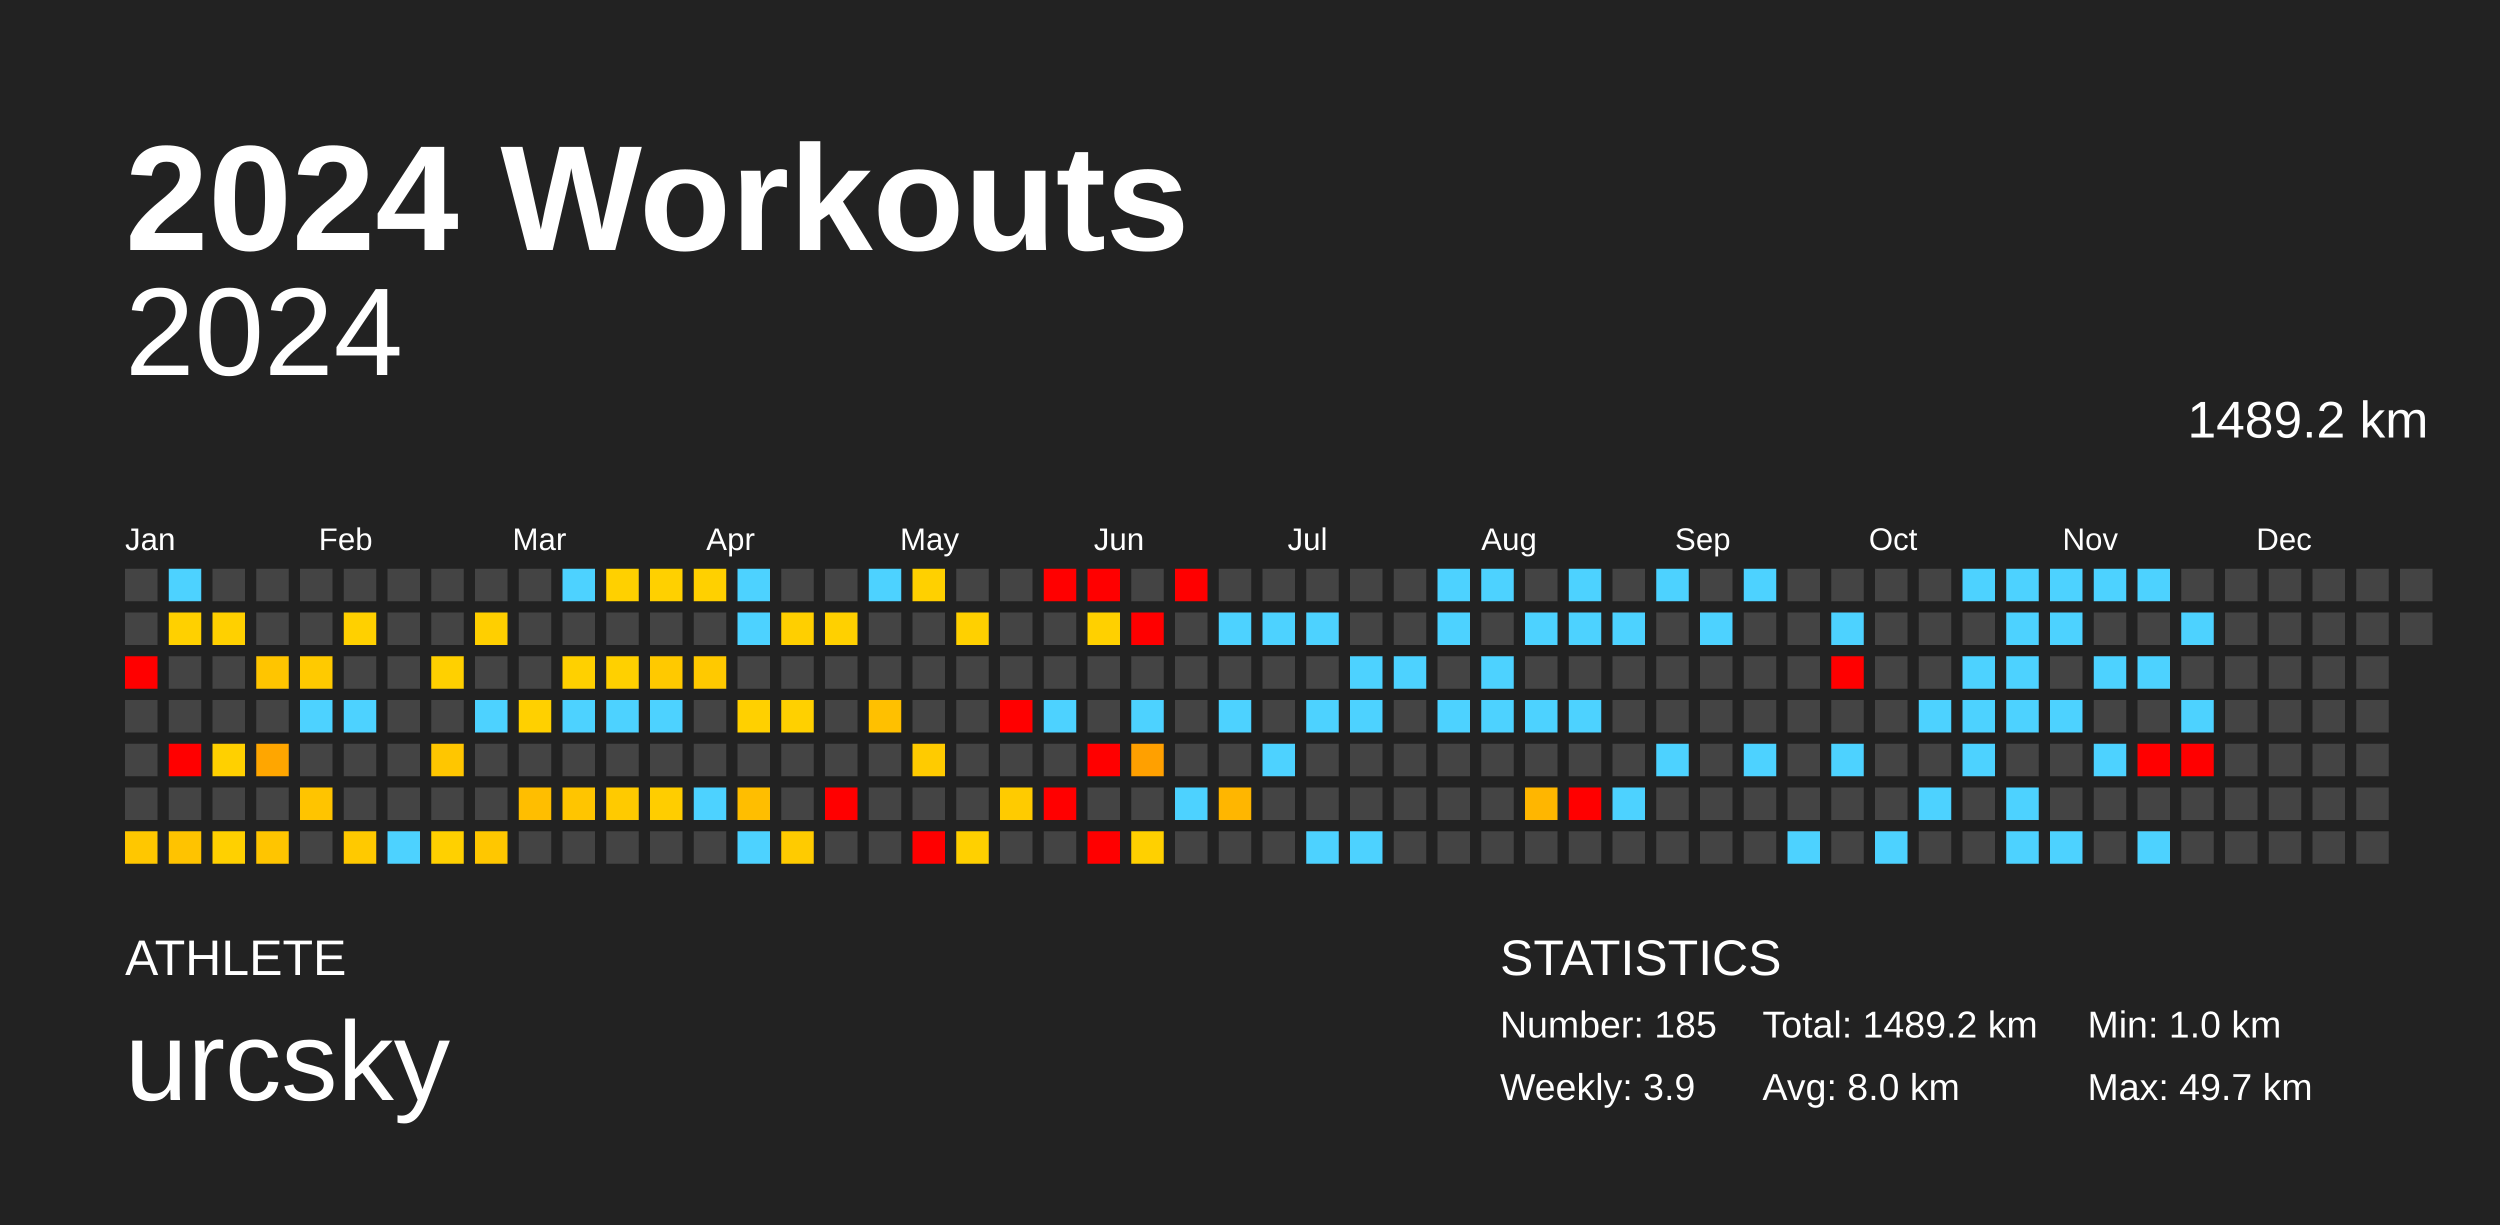
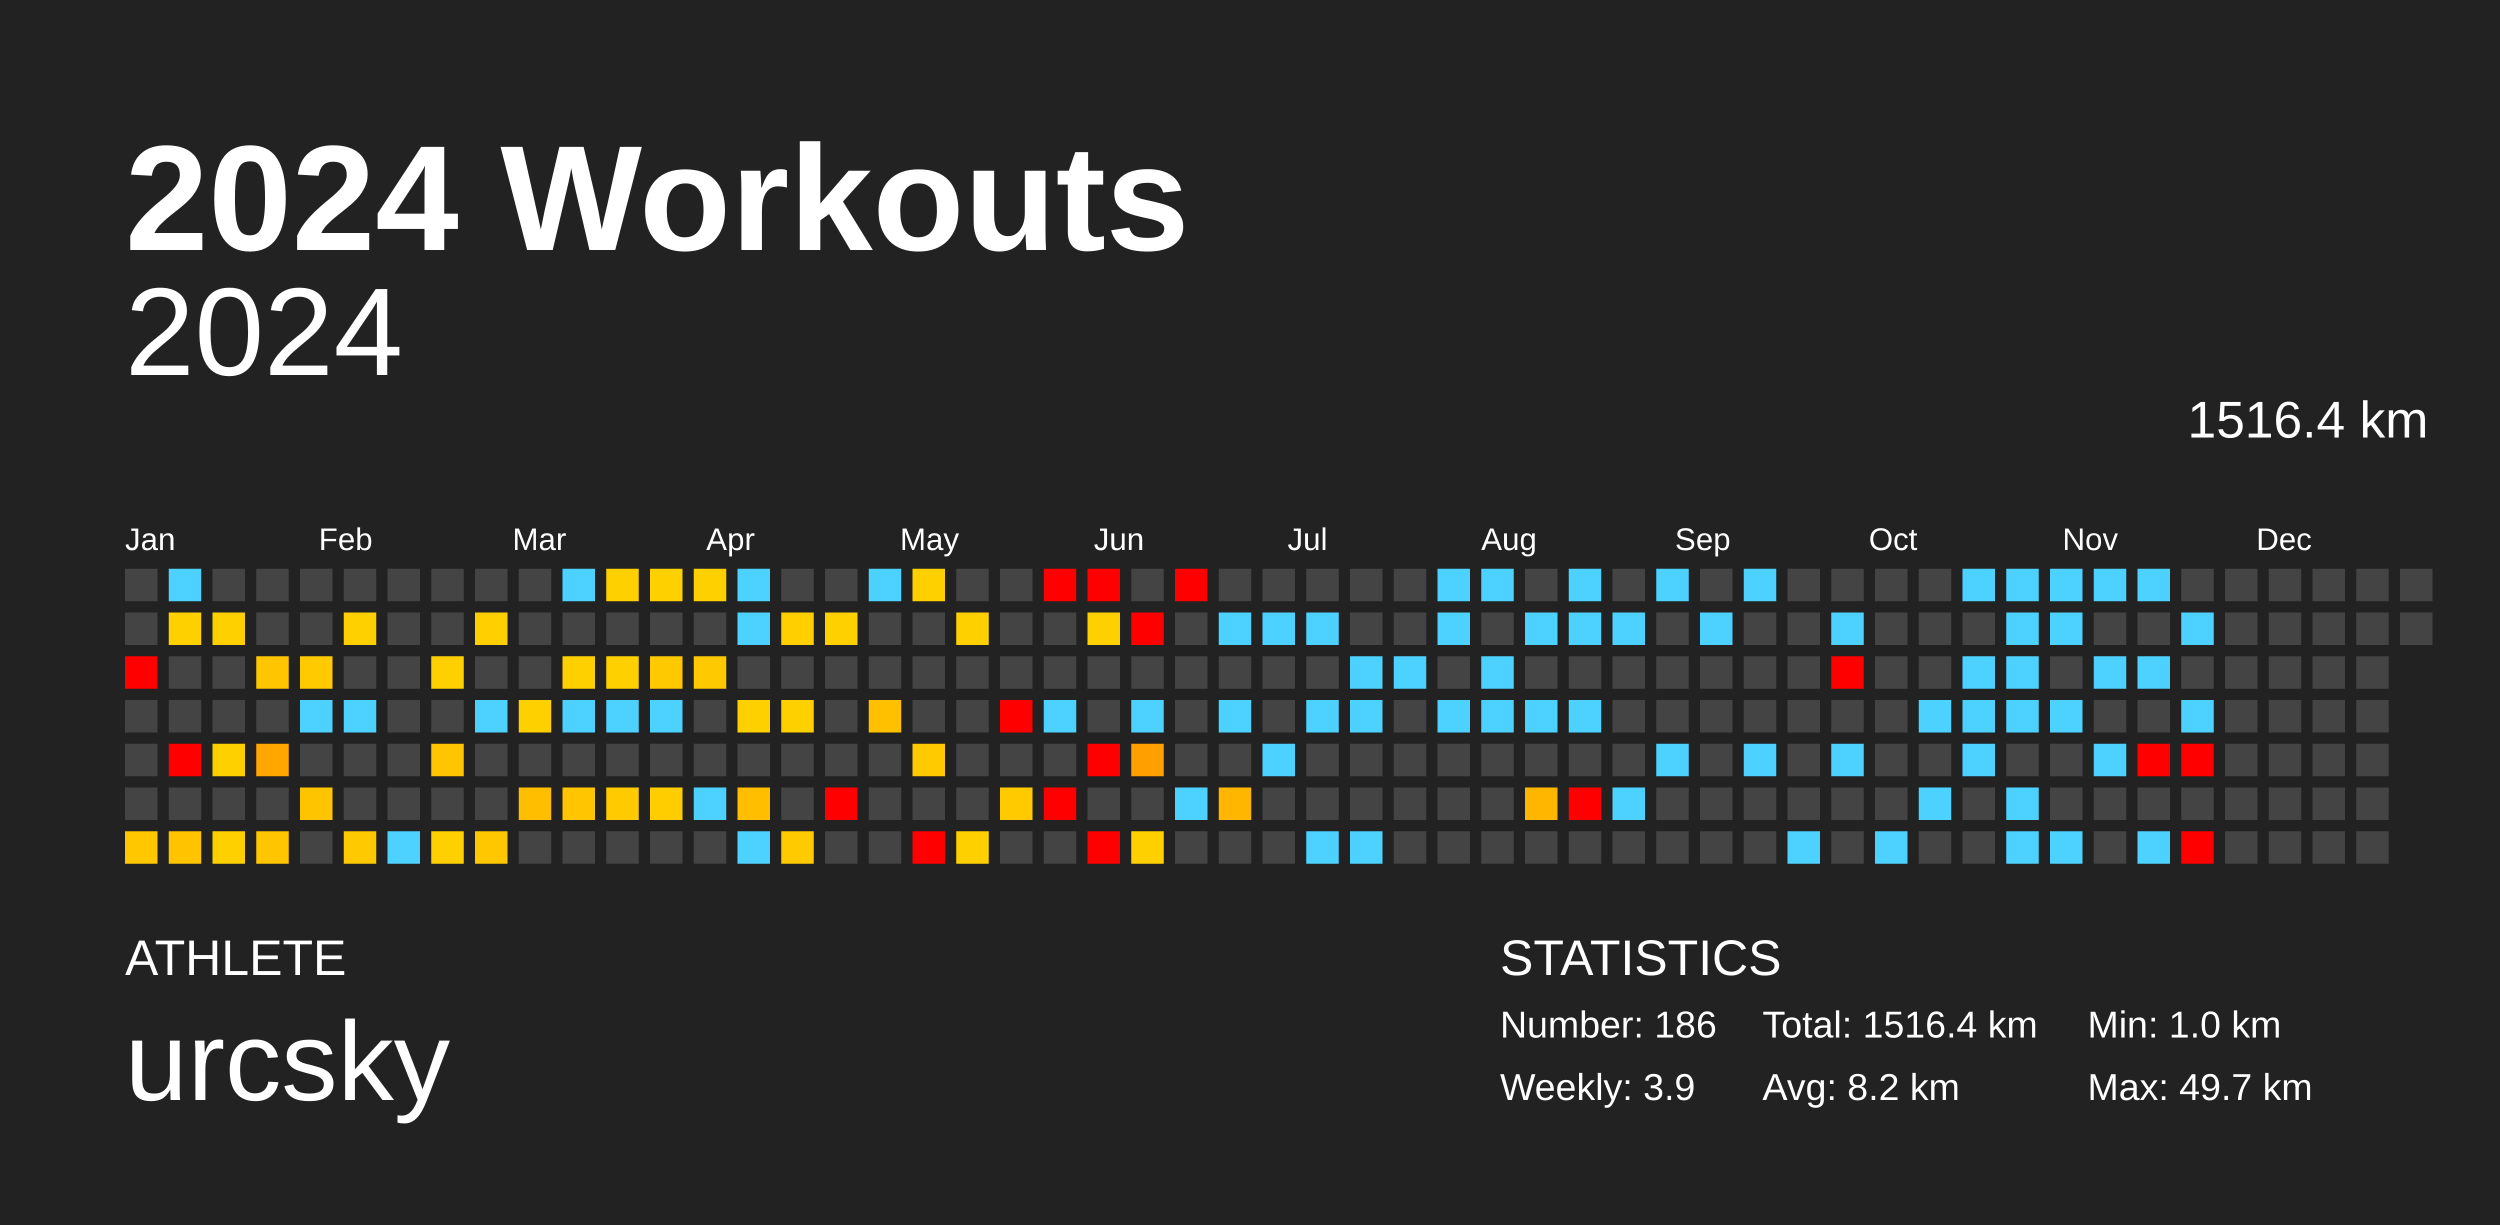
<svg xmlns="http://www.w3.org/2000/svg" baseProfile="full" height="98mm" version="1.1" viewBox="0,0,200,98" width="200mm">
  <defs />
  <rect fill="#222222" height="98" width="200" x="0" y="0" />
  <text fill="#FFFFFF" style="font-size:12px; font-family:Arial; font-weight:bold;" x="10" y="20">2024 Workouts</text>
  <text fill="#FFFFFF" style="font-size:4px; font-family:Arial" x="10" y="78">ATHLETE</text>
  <text fill="#FFFFFF" style="font-size:9px; font-family:Arial" x="10" y="88">urcsky</text>
  <text fill="#FFFFFF" style="font-size:4px; font-family:Arial" x="120" y="78">STATISTICS</text>
-   <text fill="#FFFFFF" style="font-size:3px; font-family:Arial" x="120" y="83">Number: 185</text>
+   <text fill="#FFFFFF" style="font-size:3px; font-family:Arial" x="120" y="83">Number: 186</text>
  <text fill="#FFFFFF" style="font-size:3px; font-family:Arial" x="120" y="88">Weekly: 3.9</text>
-   <text fill="#FFFFFF" style="font-size:3px; font-family:Arial" x="141" y="83">Total: 1489.2 km</text>
-   <text fill="#FFFFFF" style="font-size:3px; font-family:Arial" x="141" y="88">Avg: 8.0 km</text>
+   <text fill="#FFFFFF" style="font-size:3px; font-family:Arial" x="141" y="83">Total: 1516.4 km</text>
+   <text fill="#FFFFFF" style="font-size:3px; font-family:Arial" x="141" y="88">Avg: 8.2 km</text>
  <text fill="#FFFFFF" style="font-size:3px; font-family:Arial" x="167" y="83">Min: 1.0 km</text>
  <text fill="#FFFFFF" style="font-size:3px; font-family:Arial" x="167" y="88">Max: 49.7 km</text>
  <text alignment-baseline="hanging" fill="#FFFFFF" style="font-size:10.0px; font-family:Arial;" x="10" y="30">2024</text>
-   <text alignment-baseline="hanging" fill="#FFFFFF" style="font-size:4.125px; font-family:Arial;" x="175" y="35">1489.2 km</text>
+   <text alignment-baseline="hanging" fill="#FFFFFF" style="font-size:4.125px; font-family:Arial;" x="175" y="35">1516.4 km</text>
  <text fill="#FFFFFF" style="font-size:2.5px; font-family:Arial" x="10.0" y="44">Jan</text>
  <text fill="#FFFFFF" style="font-size:2.5px; font-family:Arial" x="25.5" y="44">Feb</text>
  <text fill="#FFFFFF" style="font-size:2.5px; font-family:Arial" x="41.0" y="44">Mar</text>
  <text fill="#FFFFFF" style="font-size:2.5px; font-family:Arial" x="56.5" y="44">Apr</text>
  <text fill="#FFFFFF" style="font-size:2.5px; font-family:Arial" x="72.0" y="44">May</text>
  <text fill="#FFFFFF" style="font-size:2.5px; font-family:Arial" x="87.5" y="44">Jun</text>
  <text fill="#FFFFFF" style="font-size:2.5px; font-family:Arial" x="103.0" y="44">Jul</text>
  <text fill="#FFFFFF" style="font-size:2.5px; font-family:Arial" x="118.5" y="44">Aug</text>
  <text fill="#FFFFFF" style="font-size:2.5px; font-family:Arial" x="134.0" y="44">Sep</text>
  <text fill="#FFFFFF" style="font-size:2.5px; font-family:Arial" x="149.5" y="44">Oct</text>
  <text fill="#FFFFFF" style="font-size:2.5px; font-family:Arial" x="165.0" y="44">Nov</text>
  <text fill="#FFFFFF" style="font-size:2.5px; font-family:Arial" x="180.5" y="44">Dec</text>
  <rect fill="#444444" height="2.6" width="2.6" x="10.0" y="45.5" />
  <rect fill="#444444" height="2.6" width="2.6" x="10.0" y="49.0" />
  <rect fill="red" height="2.6" width="2.6" x="10.0" y="52.5" />
  <rect fill="#444444" height="2.6" width="2.6" x="10.0" y="56.0" />
  <rect fill="#444444" height="2.6" width="2.6" x="10.0" y="59.5" />
  <rect fill="#444444" height="2.6" width="2.6" x="10.0" y="63.0" />
  <rect fill="#ffc700" height="2.6" width="2.6" x="10.0" y="66.5" />
  <rect fill="#4dd2ff" height="2.6" width="2.6" x="13.5" y="45.5" />
  <rect fill="#ffd000" height="2.6" width="2.6" x="13.5" y="49.0" />
  <rect fill="#444444" height="2.6" width="2.6" x="13.5" y="52.5" />
  <rect fill="#444444" height="2.6" width="2.6" x="13.5" y="56.0" />
  <rect fill="red" height="2.6" width="2.6" x="13.5" y="59.5" />
  <rect fill="#444444" height="2.6" width="2.6" x="13.5" y="63.0" />
  <rect fill="#ffc300" height="2.6" width="2.6" x="13.5" y="66.5" />
  <rect fill="#444444" height="2.6" width="2.6" x="17.0" y="45.5" />
  <rect fill="#ffd000" height="2.6" width="2.6" x="17.0" y="49.0" />
  <rect fill="#444444" height="2.6" width="2.6" x="17.0" y="52.5" />
  <rect fill="#444444" height="2.6" width="2.6" x="17.0" y="56.0" />
  <rect fill="#ffd000" height="2.6" width="2.6" x="17.0" y="59.5" />
  <rect fill="#444444" height="2.6" width="2.6" x="17.0" y="63.0" />
  <rect fill="#ffd000" height="2.6" width="2.6" x="17.0" y="66.5" />
  <rect fill="#444444" height="2.6" width="2.6" x="20.5" y="45.5" />
  <rect fill="#444444" height="2.6" width="2.6" x="20.5" y="49.0" />
  <rect fill="#ffc500" height="2.6" width="2.6" x="20.5" y="52.5" />
  <rect fill="#444444" height="2.6" width="2.6" x="20.5" y="56.0" />
  <rect fill="#ffa600" height="2.6" width="2.6" x="20.5" y="59.5" />
  <rect fill="#444444" height="2.6" width="2.6" x="20.5" y="63.0" />
  <rect fill="#ffc500" height="2.6" width="2.6" x="20.5" y="66.5" />
  <rect fill="#444444" height="2.6" width="2.6" x="24.0" y="45.5" />
  <rect fill="#444444" height="2.6" width="2.6" x="24.0" y="49.0" />
  <rect fill="#ffca00" height="2.6" width="2.6" x="24.0" y="52.5" />
  <rect fill="#4dd2ff" height="2.6" width="2.6" x="24.0" y="56.0" />
  <rect fill="#444444" height="2.6" width="2.6" x="24.0" y="59.5" />
  <rect fill="#ffc400" height="2.6" width="2.6" x="24.0" y="63.0" />
  <rect fill="#444444" height="2.6" width="2.6" x="24.0" y="66.5" />
  <rect fill="#444444" height="2.6" width="2.6" x="27.5" y="45.5" />
  <rect fill="#ffd000" height="2.6" width="2.6" x="27.5" y="49.0" />
  <rect fill="#444444" height="2.6" width="2.6" x="27.5" y="52.5" />
  <rect fill="#4dd2ff" height="2.6" width="2.6" x="27.5" y="56.0" />
  <rect fill="#444444" height="2.6" width="2.6" x="27.5" y="59.5" />
  <rect fill="#444444" height="2.6" width="2.6" x="27.5" y="63.0" />
  <rect fill="#ffc900" height="2.6" width="2.6" x="27.5" y="66.5" />
  <rect fill="#444444" height="2.6" width="2.6" x="31.0" y="45.5" />
  <rect fill="#444444" height="2.6" width="2.6" x="31.0" y="49.0" />
  <rect fill="#444444" height="2.6" width="2.6" x="31.0" y="52.5" />
  <rect fill="#444444" height="2.6" width="2.6" x="31.0" y="56.0" />
  <rect fill="#444444" height="2.6" width="2.6" x="31.0" y="59.5" />
  <rect fill="#444444" height="2.6" width="2.6" x="31.0" y="63.0" />
  <rect fill="#4dd2ff" height="2.6" width="2.6" x="31.0" y="66.5" />
  <rect fill="#444444" height="2.6" width="2.6" x="34.5" y="45.5" />
  <rect fill="#444444" height="2.6" width="2.6" x="34.5" y="49.0" />
  <rect fill="#ffd000" height="2.6" width="2.6" x="34.5" y="52.5" />
  <rect fill="#444444" height="2.6" width="2.6" x="34.5" y="56.0" />
  <rect fill="#ffc600" height="2.6" width="2.6" x="34.5" y="59.5" />
  <rect fill="#444444" height="2.6" width="2.6" x="34.5" y="63.0" />
  <rect fill="#ffd000" height="2.6" width="2.6" x="34.5" y="66.5" />
  <rect fill="#444444" height="2.6" width="2.6" x="38.0" y="45.5" />
  <rect fill="#ffcf00" height="2.6" width="2.6" x="38.0" y="49.0" />
  <rect fill="#444444" height="2.6" width="2.6" x="38.0" y="52.5" />
  <rect fill="#4dd2ff" height="2.6" width="2.6" x="38.0" y="56.0" />
  <rect fill="#444444" height="2.6" width="2.6" x="38.0" y="59.5" />
  <rect fill="#444444" height="2.6" width="2.6" x="38.0" y="63.0" />
  <rect fill="#ffc700" height="2.6" width="2.6" x="38.0" y="66.5" />
  <rect fill="#444444" height="2.6" width="2.6" x="41.5" y="45.5" />
  <rect fill="#444444" height="2.6" width="2.6" x="41.5" y="49.0" />
  <rect fill="#444444" height="2.6" width="2.6" x="41.5" y="52.5" />
  <rect fill="#ffd000" height="2.6" width="2.6" x="41.5" y="56.0" />
  <rect fill="#444444" height="2.6" width="2.6" x="41.5" y="59.5" />
  <rect fill="#ffbe00" height="2.6" width="2.6" x="41.5" y="63.0" />
  <rect fill="#444444" height="2.6" width="2.6" x="41.5" y="66.5" />
  <rect fill="#4dd2ff" height="2.6" width="2.6" x="45.0" y="45.5" />
  <rect fill="#444444" height="2.6" width="2.6" x="45.0" y="49.0" />
  <rect fill="#ffd000" height="2.6" width="2.6" x="45.0" y="52.5" />
  <rect fill="#4dd2ff" height="2.6" width="2.6" x="45.0" y="56.0" />
  <rect fill="#444444" height="2.6" width="2.6" x="45.0" y="59.5" />
  <rect fill="#ffc500" height="2.6" width="2.6" x="45.0" y="63.0" />
  <rect fill="#444444" height="2.6" width="2.6" x="45.0" y="66.5" />
  <rect fill="#ffd000" height="2.6" width="2.6" x="48.5" y="45.5" />
  <rect fill="#444444" height="2.6" width="2.6" x="48.5" y="49.0" />
  <rect fill="#ffd000" height="2.6" width="2.6" x="48.5" y="52.5" />
  <rect fill="#4dd2ff" height="2.6" width="2.6" x="48.5" y="56.0" />
  <rect fill="#444444" height="2.6" width="2.6" x="48.5" y="59.5" />
  <rect fill="#ffca00" height="2.6" width="2.6" x="48.5" y="63.0" />
  <rect fill="#444444" height="2.6" width="2.6" x="48.5" y="66.5" />
  <rect fill="#ffd000" height="2.6" width="2.6" x="52.0" y="45.5" />
  <rect fill="#444444" height="2.6" width="2.6" x="52.0" y="49.0" />
  <rect fill="#ffc900" height="2.6" width="2.6" x="52.0" y="52.5" />
  <rect fill="#4dd2ff" height="2.6" width="2.6" x="52.0" y="56.0" />
  <rect fill="#444444" height="2.6" width="2.6" x="52.0" y="59.5" />
  <rect fill="#ffcd00" height="2.6" width="2.6" x="52.0" y="63.0" />
  <rect fill="#444444" height="2.6" width="2.6" x="52.0" y="66.5" />
  <rect fill="#ffd000" height="2.6" width="2.6" x="55.5" y="45.5" />
  <rect fill="#444444" height="2.6" width="2.6" x="55.5" y="49.0" />
  <rect fill="#ffc900" height="2.6" width="2.6" x="55.5" y="52.5" />
  <rect fill="#444444" height="2.6" width="2.6" x="55.5" y="56.0" />
  <rect fill="#444444" height="2.6" width="2.6" x="55.5" y="59.5" />
  <rect fill="#4dd2ff" height="2.6" width="2.6" x="55.5" y="63.0" />
  <rect fill="#444444" height="2.6" width="2.6" x="55.5" y="66.5" />
  <rect fill="#4dd2ff" height="2.6" width="2.6" x="59.0" y="45.5" />
  <rect fill="#4dd2ff" height="2.6" width="2.6" x="59.0" y="49.0" />
  <rect fill="#444444" height="2.6" width="2.6" x="59.0" y="52.5" />
  <rect fill="#ffd000" height="2.6" width="2.6" x="59.0" y="56.0" />
  <rect fill="#444444" height="2.6" width="2.6" x="59.0" y="59.5" />
  <rect fill="#ffbe00" height="2.6" width="2.6" x="59.0" y="63.0" />
  <rect fill="#4dd2ff" height="2.6" width="2.6" x="59.0" y="66.5" />
  <rect fill="#444444" height="2.6" width="2.6" x="62.5" y="45.5" />
  <rect fill="#ffcf00" height="2.6" width="2.6" x="62.5" y="49.0" />
  <rect fill="#444444" height="2.6" width="2.6" x="62.5" y="52.5" />
  <rect fill="#ffd000" height="2.6" width="2.6" x="62.5" y="56.0" />
  <rect fill="#444444" height="2.6" width="2.6" x="62.5" y="59.5" />
  <rect fill="#444444" height="2.6" width="2.6" x="62.5" y="63.0" />
  <rect fill="#ffcb00" height="2.6" width="2.6" x="62.5" y="66.5" />
  <rect fill="#444444" height="2.6" width="2.6" x="66.0" y="45.5" />
  <rect fill="#ffd000" height="2.6" width="2.6" x="66.0" y="49.0" />
  <rect fill="#444444" height="2.6" width="2.6" x="66.0" y="52.5" />
  <rect fill="#444444" height="2.6" width="2.6" x="66.0" y="56.0" />
  <rect fill="#444444" height="2.6" width="2.6" x="66.0" y="59.5" />
  <rect fill="red" height="2.6" width="2.6" x="66.0" y="63.0" />
  <rect fill="#444444" height="2.6" width="2.6" x="66.0" y="66.5" />
  <rect fill="#4dd2ff" height="2.6" width="2.6" x="69.5" y="45.5" />
  <rect fill="#444444" height="2.6" width="2.6" x="69.5" y="49.0" />
  <rect fill="#444444" height="2.6" width="2.6" x="69.5" y="52.5" />
  <rect fill="#ffc000" height="2.6" width="2.6" x="69.5" y="56.0" />
  <rect fill="#444444" height="2.6" width="2.6" x="69.5" y="59.5" />
  <rect fill="#444444" height="2.6" width="2.6" x="69.5" y="63.0" />
  <rect fill="#444444" height="2.6" width="2.6" x="69.5" y="66.5" />
  <rect fill="#ffd000" height="2.6" width="2.6" x="73.0" y="45.5" />
  <rect fill="#444444" height="2.6" width="2.6" x="73.0" y="49.0" />
  <rect fill="#444444" height="2.6" width="2.6" x="73.0" y="52.5" />
  <rect fill="#444444" height="2.6" width="2.6" x="73.0" y="56.0" />
  <rect fill="#ffcb00" height="2.6" width="2.6" x="73.0" y="59.5" />
  <rect fill="#444444" height="2.6" width="2.6" x="73.0" y="63.0" />
  <rect fill="red" height="2.6" width="2.6" x="73.0" y="66.5" />
  <rect fill="#444444" height="2.6" width="2.6" x="76.5" y="45.5" />
  <rect fill="#ffd000" height="2.6" width="2.6" x="76.5" y="49.0" />
  <rect fill="#444444" height="2.6" width="2.6" x="76.5" y="52.5" />
  <rect fill="#444444" height="2.6" width="2.6" x="76.5" y="56.0" />
  <rect fill="#444444" height="2.6" width="2.6" x="76.5" y="59.5" />
  <rect fill="#444444" height="2.6" width="2.6" x="76.5" y="63.0" />
  <rect fill="#ffd000" height="2.6" width="2.6" x="76.5" y="66.5" />
  <rect fill="#444444" height="2.6" width="2.6" x="80.0" y="45.5" />
  <rect fill="#444444" height="2.6" width="2.6" x="80.0" y="49.0" />
  <rect fill="#444444" height="2.6" width="2.6" x="80.0" y="52.5" />
  <rect fill="red" height="2.6" width="2.6" x="80.0" y="56.0" />
  <rect fill="#444444" height="2.6" width="2.6" x="80.0" y="59.5" />
  <rect fill="#ffcb00" height="2.6" width="2.6" x="80.0" y="63.0" />
  <rect fill="#444444" height="2.6" width="2.6" x="80.0" y="66.5" />
  <rect fill="red" height="2.6" width="2.6" x="83.5" y="45.5" />
  <rect fill="#444444" height="2.6" width="2.6" x="83.5" y="49.0" />
  <rect fill="#444444" height="2.6" width="2.6" x="83.5" y="52.5" />
  <rect fill="#4dd2ff" height="2.6" width="2.6" x="83.5" y="56.0" />
  <rect fill="#444444" height="2.6" width="2.6" x="83.5" y="59.5" />
  <rect fill="red" height="2.6" width="2.6" x="83.5" y="63.0" />
  <rect fill="#444444" height="2.6" width="2.6" x="83.5" y="66.5" />
  <rect fill="red" height="2.6" width="2.6" x="87.0" y="45.5" />
  <rect fill="#ffd000" height="2.6" width="2.6" x="87.0" y="49.0" />
  <rect fill="#444444" height="2.6" width="2.6" x="87.0" y="52.5" />
  <rect fill="#444444" height="2.6" width="2.6" x="87.0" y="56.0" />
  <rect fill="red" height="2.6" width="2.6" x="87.0" y="59.5" />
  <rect fill="#444444" height="2.6" width="2.6" x="87.0" y="63.0" />
  <rect fill="red" height="2.6" width="2.6" x="87.0" y="66.5" />
  <rect fill="#444444" height="2.6" width="2.6" x="90.5" y="45.5" />
  <rect fill="red" height="2.6" width="2.6" x="90.5" y="49.0" />
  <rect fill="#444444" height="2.6" width="2.6" x="90.5" y="52.5" />
  <rect fill="#4dd2ff" height="2.6" width="2.6" x="90.5" y="56.0" />
  <rect fill="#ffa000" height="2.6" width="2.6" x="90.5" y="59.5" />
  <rect fill="#444444" height="2.6" width="2.6" x="90.5" y="63.0" />
  <rect fill="#ffd000" height="2.6" width="2.6" x="90.5" y="66.5" />
  <rect fill="red" height="2.6" width="2.6" x="94.0" y="45.5" />
  <rect fill="#444444" height="2.6" width="2.6" x="94.0" y="49.0" />
  <rect fill="#444444" height="2.6" width="2.6" x="94.0" y="52.5" />
  <rect fill="#444444" height="2.6" width="2.6" x="94.0" y="56.0" />
  <rect fill="#444444" height="2.6" width="2.6" x="94.0" y="59.5" />
  <rect fill="#4dd2ff" height="2.6" width="2.6" x="94.0" y="63.0" />
  <rect fill="#444444" height="2.6" width="2.6" x="94.0" y="66.5" />
  <rect fill="#444444" height="2.6" width="2.6" x="97.5" y="45.5" />
  <rect fill="#4dd2ff" height="2.6" width="2.6" x="97.5" y="49.0" />
  <rect fill="#444444" height="2.6" width="2.6" x="97.5" y="52.5" />
  <rect fill="#4dd2ff" height="2.6" width="2.6" x="97.5" y="56.0" />
  <rect fill="#444444" height="2.6" width="2.6" x="97.5" y="59.5" />
  <rect fill="#ffb600" height="2.6" width="2.6" x="97.5" y="63.0" />
  <rect fill="#444444" height="2.6" width="2.6" x="97.5" y="66.5" />
  <rect fill="#444444" height="2.6" width="2.6" x="101.0" y="45.5" />
  <rect fill="#4dd2ff" height="2.6" width="2.6" x="101.0" y="49.0" />
  <rect fill="#444444" height="2.6" width="2.6" x="101.0" y="52.5" />
  <rect fill="#444444" height="2.6" width="2.6" x="101.0" y="56.0" />
  <rect fill="#4dd2ff" height="2.6" width="2.6" x="101.0" y="59.5" />
  <rect fill="#444444" height="2.6" width="2.6" x="101.0" y="63.0" />
  <rect fill="#444444" height="2.6" width="2.6" x="101.0" y="66.5" />
  <rect fill="#444444" height="2.6" width="2.6" x="104.5" y="45.5" />
  <rect fill="#4dd2ff" height="2.6" width="2.6" x="104.5" y="49.0" />
  <rect fill="#444444" height="2.6" width="2.6" x="104.5" y="52.5" />
  <rect fill="#4dd2ff" height="2.6" width="2.6" x="104.5" y="56.0" />
  <rect fill="#444444" height="2.6" width="2.6" x="104.5" y="59.5" />
  <rect fill="#444444" height="2.6" width="2.6" x="104.5" y="63.0" />
  <rect fill="#4dd2ff" height="2.6" width="2.6" x="104.5" y="66.5" />
  <rect fill="#444444" height="2.6" width="2.6" x="108.0" y="45.5" />
  <rect fill="#444444" height="2.6" width="2.6" x="108.0" y="49.0" />
  <rect fill="#4dd2ff" height="2.6" width="2.6" x="108.0" y="52.5" />
  <rect fill="#4dd2ff" height="2.6" width="2.6" x="108.0" y="56.0" />
  <rect fill="#444444" height="2.6" width="2.6" x="108.0" y="59.5" />
  <rect fill="#444444" height="2.6" width="2.6" x="108.0" y="63.0" />
  <rect fill="#4dd2ff" height="2.6" width="2.6" x="108.0" y="66.5" />
  <rect fill="#444444" height="2.6" width="2.6" x="111.5" y="45.5" />
  <rect fill="#444444" height="2.6" width="2.6" x="111.5" y="49.0" />
  <rect fill="#4dd2ff" height="2.6" width="2.6" x="111.5" y="52.5" />
  <rect fill="#444444" height="2.6" width="2.6" x="111.5" y="56.0" />
  <rect fill="#444444" height="2.6" width="2.6" x="111.5" y="59.5" />
  <rect fill="#444444" height="2.6" width="2.6" x="111.5" y="63.0" />
  <rect fill="#444444" height="2.6" width="2.6" x="111.5" y="66.5" />
  <rect fill="#4dd2ff" height="2.6" width="2.6" x="115.0" y="45.5" />
  <rect fill="#4dd2ff" height="2.6" width="2.6" x="115.0" y="49.0" />
  <rect fill="#444444" height="2.6" width="2.6" x="115.0" y="52.5" />
  <rect fill="#4dd2ff" height="2.6" width="2.6" x="115.0" y="56.0" />
  <rect fill="#444444" height="2.6" width="2.6" x="115.0" y="59.5" />
  <rect fill="#444444" height="2.6" width="2.6" x="115.0" y="63.0" />
  <rect fill="#444444" height="2.6" width="2.6" x="115.0" y="66.5" />
  <rect fill="#4dd2ff" height="2.6" width="2.6" x="118.5" y="45.5" />
  <rect fill="#444444" height="2.6" width="2.6" x="118.5" y="49.0" />
  <rect fill="#4dd2ff" height="2.6" width="2.6" x="118.5" y="52.5" />
  <rect fill="#4dd2ff" height="2.6" width="2.6" x="118.5" y="56.0" />
  <rect fill="#444444" height="2.6" width="2.6" x="118.5" y="59.5" />
  <rect fill="#444444" height="2.6" width="2.6" x="118.5" y="63.0" />
  <rect fill="#444444" height="2.6" width="2.6" x="118.5" y="66.5" />
  <rect fill="#444444" height="2.6" width="2.6" x="122.0" y="45.5" />
  <rect fill="#4dd2ff" height="2.6" width="2.6" x="122.0" y="49.0" />
  <rect fill="#444444" height="2.6" width="2.6" x="122.0" y="52.5" />
  <rect fill="#4dd2ff" height="2.6" width="2.6" x="122.0" y="56.0" />
  <rect fill="#444444" height="2.6" width="2.6" x="122.0" y="59.5" />
  <rect fill="#ffb600" height="2.6" width="2.6" x="122.0" y="63.0" />
  <rect fill="#444444" height="2.6" width="2.6" x="122.0" y="66.5" />
  <rect fill="#4dd2ff" height="2.6" width="2.6" x="125.5" y="45.5" />
  <rect fill="#4dd2ff" height="2.6" width="2.6" x="125.5" y="49.0" />
  <rect fill="#444444" height="2.6" width="2.6" x="125.5" y="52.5" />
  <rect fill="#4dd2ff" height="2.6" width="2.6" x="125.5" y="56.0" />
  <rect fill="#444444" height="2.6" width="2.6" x="125.5" y="59.5" />
  <rect fill="red" height="2.6" width="2.6" x="125.5" y="63.0" />
  <rect fill="#444444" height="2.6" width="2.6" x="125.5" y="66.5" />
  <rect fill="#444444" height="2.6" width="2.6" x="129.0" y="45.5" />
  <rect fill="#4dd2ff" height="2.6" width="2.6" x="129.0" y="49.0" />
  <rect fill="#444444" height="2.6" width="2.6" x="129.0" y="52.5" />
  <rect fill="#444444" height="2.6" width="2.6" x="129.0" y="56.0" />
  <rect fill="#444444" height="2.6" width="2.6" x="129.0" y="59.5" />
  <rect fill="#4dd2ff" height="2.6" width="2.6" x="129.0" y="63.0" />
  <rect fill="#444444" height="2.6" width="2.6" x="129.0" y="66.5" />
  <rect fill="#4dd2ff" height="2.6" width="2.6" x="132.5" y="45.5" />
  <rect fill="#444444" height="2.6" width="2.6" x="132.5" y="49.0" />
  <rect fill="#444444" height="2.6" width="2.6" x="132.5" y="52.5" />
  <rect fill="#444444" height="2.6" width="2.6" x="132.5" y="56.0" />
  <rect fill="#4dd2ff" height="2.6" width="2.6" x="132.5" y="59.5" />
  <rect fill="#444444" height="2.6" width="2.6" x="132.5" y="63.0" />
  <rect fill="#444444" height="2.6" width="2.6" x="132.5" y="66.5" />
  <rect fill="#444444" height="2.6" width="2.6" x="136.0" y="45.5" />
  <rect fill="#4dd2ff" height="2.6" width="2.6" x="136.0" y="49.0" />
  <rect fill="#444444" height="2.6" width="2.6" x="136.0" y="52.5" />
  <rect fill="#444444" height="2.6" width="2.6" x="136.0" y="56.0" />
  <rect fill="#444444" height="2.6" width="2.6" x="136.0" y="59.5" />
  <rect fill="#444444" height="2.6" width="2.6" x="136.0" y="63.0" />
  <rect fill="#444444" height="2.6" width="2.6" x="136.0" y="66.5" />
  <rect fill="#4dd2ff" height="2.6" width="2.6" x="139.5" y="45.5" />
  <rect fill="#444444" height="2.6" width="2.6" x="139.5" y="49.0" />
  <rect fill="#444444" height="2.6" width="2.6" x="139.5" y="52.5" />
  <rect fill="#444444" height="2.6" width="2.6" x="139.5" y="56.0" />
  <rect fill="#4dd2ff" height="2.6" width="2.6" x="139.5" y="59.5" />
  <rect fill="#444444" height="2.6" width="2.6" x="139.5" y="63.0" />
  <rect fill="#444444" height="2.6" width="2.6" x="139.5" y="66.5" />
  <rect fill="#444444" height="2.6" width="2.6" x="143.0" y="45.5" />
  <rect fill="#444444" height="2.6" width="2.6" x="143.0" y="49.0" />
  <rect fill="#444444" height="2.6" width="2.6" x="143.0" y="52.5" />
  <rect fill="#444444" height="2.6" width="2.6" x="143.0" y="56.0" />
  <rect fill="#444444" height="2.6" width="2.6" x="143.0" y="59.5" />
  <rect fill="#444444" height="2.6" width="2.6" x="143.0" y="63.0" />
  <rect fill="#4dd2ff" height="2.6" width="2.6" x="143.0" y="66.5" />
  <rect fill="#444444" height="2.6" width="2.6" x="146.5" y="45.5" />
  <rect fill="#4dd2ff" height="2.6" width="2.6" x="146.5" y="49.0" />
  <rect fill="red" height="2.6" width="2.6" x="146.5" y="52.5" />
  <rect fill="#444444" height="2.6" width="2.6" x="146.5" y="56.0" />
  <rect fill="#4dd2ff" height="2.6" width="2.6" x="146.5" y="59.5" />
  <rect fill="#444444" height="2.6" width="2.6" x="146.5" y="63.0" />
  <rect fill="#444444" height="2.6" width="2.6" x="146.5" y="66.5" />
  <rect fill="#444444" height="2.6" width="2.6" x="150.0" y="45.5" />
  <rect fill="#444444" height="2.6" width="2.6" x="150.0" y="49.0" />
  <rect fill="#444444" height="2.6" width="2.6" x="150.0" y="52.5" />
  <rect fill="#444444" height="2.6" width="2.6" x="150.0" y="56.0" />
  <rect fill="#444444" height="2.6" width="2.6" x="150.0" y="59.5" />
  <rect fill="#444444" height="2.6" width="2.6" x="150.0" y="63.0" />
  <rect fill="#4dd2ff" height="2.6" width="2.6" x="150.0" y="66.5" />
  <rect fill="#444444" height="2.6" width="2.6" x="153.5" y="45.5" />
  <rect fill="#444444" height="2.6" width="2.6" x="153.5" y="49.0" />
  <rect fill="#444444" height="2.6" width="2.6" x="153.5" y="52.5" />
  <rect fill="#4dd2ff" height="2.6" width="2.6" x="153.5" y="56.0" />
  <rect fill="#444444" height="2.6" width="2.6" x="153.5" y="59.5" />
  <rect fill="#4dd2ff" height="2.6" width="2.6" x="153.5" y="63.0" />
  <rect fill="#444444" height="2.6" width="2.6" x="153.5" y="66.5" />
  <rect fill="#4dd2ff" height="2.6" width="2.6" x="157.0" y="45.5" />
  <rect fill="#444444" height="2.6" width="2.6" x="157.0" y="49.0" />
  <rect fill="#4dd2ff" height="2.6" width="2.6" x="157.0" y="52.5" />
  <rect fill="#4dd2ff" height="2.6" width="2.6" x="157.0" y="56.0" />
  <rect fill="#4dd2ff" height="2.6" width="2.6" x="157.0" y="59.5" />
  <rect fill="#444444" height="2.6" width="2.6" x="157.0" y="63.0" />
  <rect fill="#444444" height="2.6" width="2.6" x="157.0" y="66.5" />
  <rect fill="#4dd2ff" height="2.6" width="2.6" x="160.5" y="45.5" />
  <rect fill="#4dd2ff" height="2.6" width="2.6" x="160.5" y="49.0" />
  <rect fill="#4dd2ff" height="2.6" width="2.6" x="160.5" y="52.5" />
  <rect fill="#4dd2ff" height="2.6" width="2.6" x="160.5" y="56.0" />
  <rect fill="#444444" height="2.6" width="2.6" x="160.5" y="59.5" />
  <rect fill="#4dd2ff" height="2.6" width="2.6" x="160.5" y="63.0" />
  <rect fill="#4dd2ff" height="2.6" width="2.6" x="160.5" y="66.5" />
  <rect fill="#4dd2ff" height="2.6" width="2.6" x="164.0" y="45.5" />
  <rect fill="#4dd2ff" height="2.6" width="2.6" x="164.0" y="49.0" />
  <rect fill="#444444" height="2.6" width="2.6" x="164.0" y="52.5" />
  <rect fill="#4dd2ff" height="2.6" width="2.6" x="164.0" y="56.0" />
  <rect fill="#444444" height="2.6" width="2.6" x="164.0" y="59.5" />
  <rect fill="#444444" height="2.6" width="2.6" x="164.0" y="63.0" />
  <rect fill="#4dd2ff" height="2.6" width="2.6" x="164.0" y="66.5" />
  <rect fill="#4dd2ff" height="2.6" width="2.6" x="167.5" y="45.5" />
  <rect fill="#444444" height="2.6" width="2.6" x="167.5" y="49.0" />
  <rect fill="#4dd2ff" height="2.6" width="2.6" x="167.5" y="52.5" />
  <rect fill="#444444" height="2.6" width="2.6" x="167.5" y="56.0" />
  <rect fill="#4dd2ff" height="2.6" width="2.6" x="167.5" y="59.5" />
  <rect fill="#444444" height="2.6" width="2.6" x="167.5" y="63.0" />
  <rect fill="#444444" height="2.6" width="2.6" x="167.5" y="66.5" />
  <rect fill="#4dd2ff" height="2.6" width="2.6" x="171.0" y="45.5" />
  <rect fill="#444444" height="2.6" width="2.6" x="171.0" y="49.0" />
  <rect fill="#4dd2ff" height="2.6" width="2.6" x="171.0" y="52.5" />
  <rect fill="#444444" height="2.6" width="2.6" x="171.0" y="56.0" />
  <rect fill="red" height="2.6" width="2.6" x="171.0" y="59.5" />
  <rect fill="#444444" height="2.6" width="2.6" x="171.0" y="63.0" />
  <rect fill="#4dd2ff" height="2.6" width="2.6" x="171.0" y="66.5" />
  <rect fill="#444444" height="2.6" width="2.6" x="174.5" y="45.5" />
  <rect fill="#4dd2ff" height="2.6" width="2.6" x="174.5" y="49.0" />
  <rect fill="#444444" height="2.6" width="2.6" x="174.5" y="52.5" />
  <rect fill="#4dd2ff" height="2.6" width="2.6" x="174.5" y="56.0" />
  <rect fill="red" height="2.6" width="2.6" x="174.5" y="59.5" />
  <rect fill="#444444" height="2.6" width="2.6" x="174.5" y="63.0" />
-   <rect fill="#444444" height="2.6" width="2.6" x="174.5" y="66.5" />
+   <rect fill="red" height="2.6" width="2.6" x="174.5" y="66.5" />
  <rect fill="#444444" height="2.6" width="2.6" x="178.0" y="45.5" />
  <rect fill="#444444" height="2.6" width="2.6" x="178.0" y="49.0" />
  <rect fill="#444444" height="2.6" width="2.6" x="178.0" y="52.5" />
  <rect fill="#444444" height="2.6" width="2.6" x="178.0" y="56.0" />
  <rect fill="#444444" height="2.6" width="2.6" x="178.0" y="59.5" />
  <rect fill="#444444" height="2.6" width="2.6" x="178.0" y="63.0" />
  <rect fill="#444444" height="2.6" width="2.6" x="178.0" y="66.5" />
  <rect fill="#444444" height="2.6" width="2.6" x="181.5" y="45.5" />
  <rect fill="#444444" height="2.6" width="2.6" x="181.5" y="49.0" />
  <rect fill="#444444" height="2.6" width="2.6" x="181.5" y="52.5" />
  <rect fill="#444444" height="2.6" width="2.6" x="181.5" y="56.0" />
  <rect fill="#444444" height="2.6" width="2.6" x="181.5" y="59.5" />
  <rect fill="#444444" height="2.6" width="2.6" x="181.5" y="63.0" />
  <rect fill="#444444" height="2.6" width="2.6" x="181.5" y="66.5" />
  <rect fill="#444444" height="2.6" width="2.6" x="185.0" y="45.5" />
  <rect fill="#444444" height="2.6" width="2.6" x="185.0" y="49.0" />
  <rect fill="#444444" height="2.6" width="2.6" x="185.0" y="52.5" />
  <rect fill="#444444" height="2.6" width="2.6" x="185.0" y="56.0" />
  <rect fill="#444444" height="2.6" width="2.6" x="185.0" y="59.5" />
  <rect fill="#444444" height="2.6" width="2.6" x="185.0" y="63.0" />
  <rect fill="#444444" height="2.6" width="2.6" x="185.0" y="66.5" />
  <rect fill="#444444" height="2.6" width="2.6" x="188.5" y="45.5" />
  <rect fill="#444444" height="2.6" width="2.6" x="188.5" y="49.0" />
  <rect fill="#444444" height="2.6" width="2.6" x="188.5" y="52.5" />
  <rect fill="#444444" height="2.6" width="2.6" x="188.5" y="56.0" />
  <rect fill="#444444" height="2.6" width="2.6" x="188.5" y="59.5" />
  <rect fill="#444444" height="2.6" width="2.6" x="188.5" y="63.0" />
  <rect fill="#444444" height="2.6" width="2.6" x="188.5" y="66.5" />
  <rect fill="#444444" height="2.6" width="2.6" x="192.0" y="45.5" />
  <rect fill="#444444" height="2.6" width="2.6" x="192.0" y="49.0" />
</svg>
